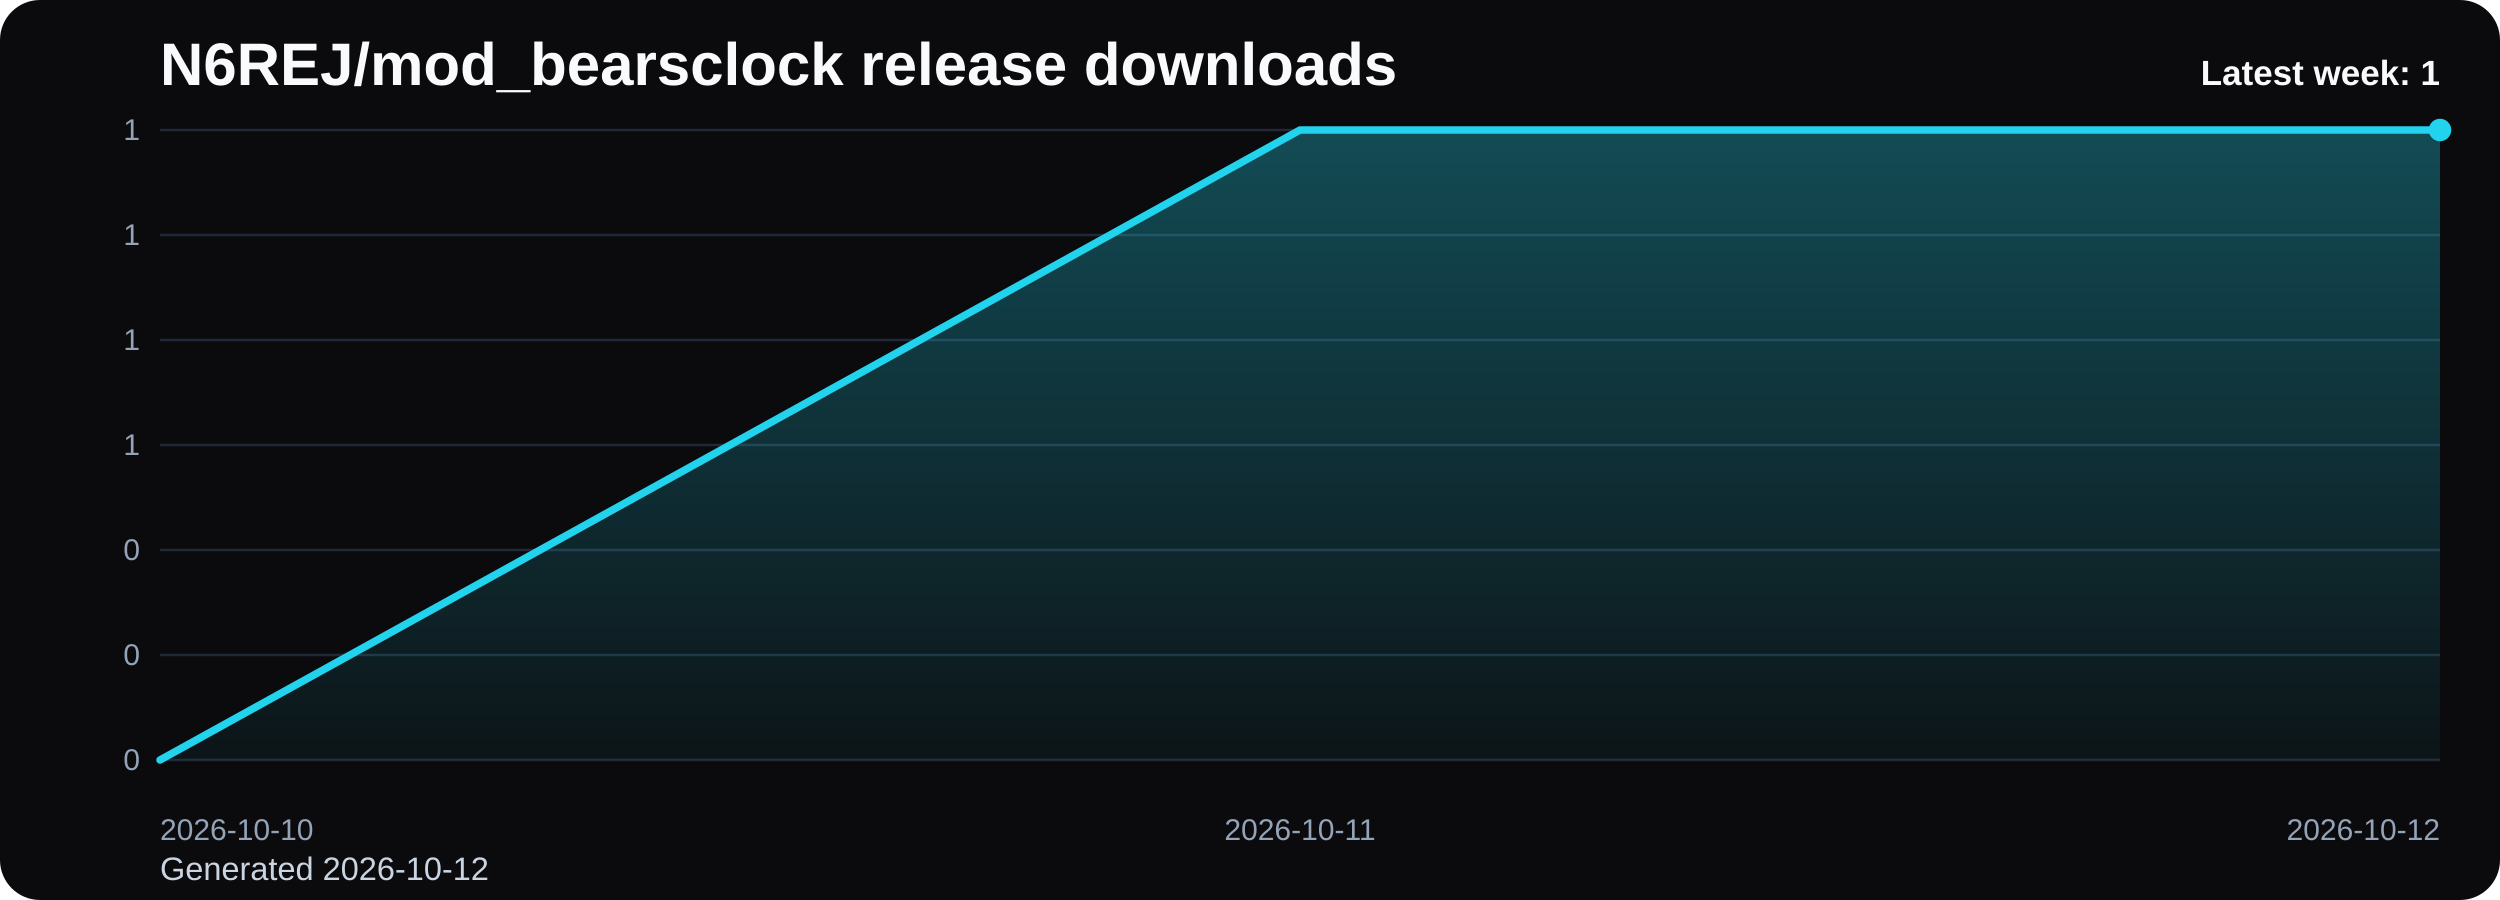
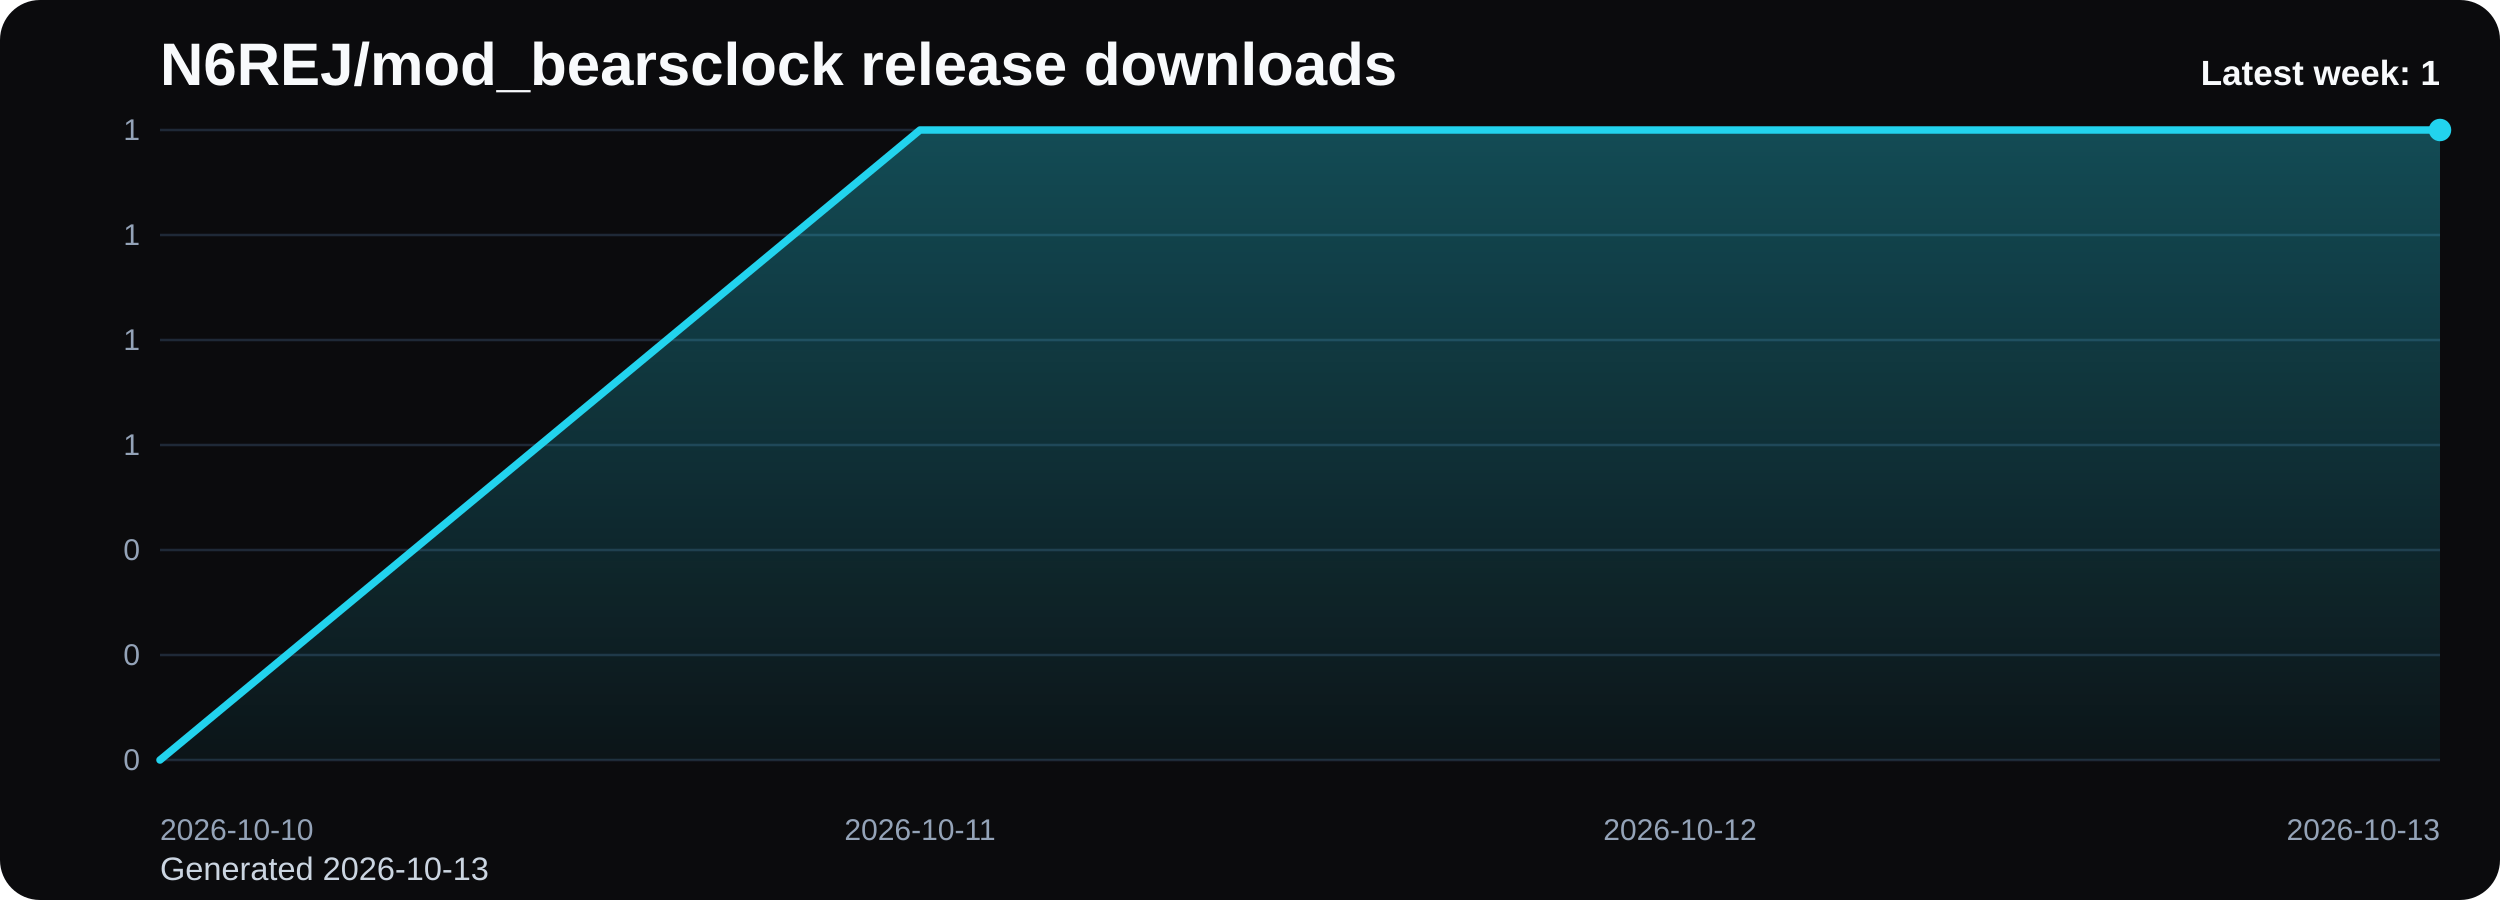
<svg xmlns="http://www.w3.org/2000/svg" viewBox="0 0 1000 360" role="img" aria-label="N6REJ/mod_bearsclock release downloads chart">
  <defs>
    <linearGradient id="fill-weekly-black" x1="0" y1="0" x2="0" y2="1">
      <stop offset="0%" stop-color="#22d3ee" stop-opacity="0.32" />
      <stop offset="100%" stop-color="#22d3ee" stop-opacity="0.05" />
    </linearGradient>
    <style>
      .bg { fill: #0b0b0d; }
      .title { font: 700 24px Arial, sans-serif; fill: #f8fafc; }
      .sub { font: 400 13px Arial, sans-serif; fill: #cbd5e1; }
      .grid { stroke: #1f2937; stroke-width: 1; }
      .axis { font: 400 12px Arial, sans-serif; fill: #94a3b8; }
      .line { fill: none; stroke: #22d3ee; stroke-width: 3; stroke-linecap: round; stroke-linejoin: round; }
      .dot { fill: #22d3ee; }
      .value { font: 600 11px Arial, sans-serif; fill: #cbd5e1; }
      .latest { font: 700 14px Arial, sans-serif; fill: #f8fafc; }
    </style>
  </defs>
  <rect class="bg" x="0" y="0" width="1000" height="360" rx="16" />
  <text class="title" x="64" y="34">N6REJ/mod_bearsclock release downloads</text>
-   <text class="sub" x="64" y="352">Generated 2026-10-12</text>
+   <text class="sub" x="64" y="352">Generated 2026-10-13</text>
  <line x1="64" y1="52.00" x2="976" y2="52.00" class="grid" />
  <text x="56" y="56.00" text-anchor="end" class="axis">1</text>
  <line x1="64" y1="94.00" x2="976" y2="94.00" class="grid" />
  <text x="56" y="98.00" text-anchor="end" class="axis">1</text>
  <line x1="64" y1="136.00" x2="976" y2="136.00" class="grid" />
  <text x="56" y="140.00" text-anchor="end" class="axis">1</text>
  <line x1="64" y1="178.00" x2="976" y2="178.00" class="grid" />
  <text x="56" y="182.00" text-anchor="end" class="axis">1</text>
  <line x1="64" y1="220.00" x2="976" y2="220.00" class="grid" />
  <text x="56" y="224.00" text-anchor="end" class="axis">0</text>
  <line x1="64" y1="262.00" x2="976" y2="262.00" class="grid" />
  <text x="56" y="266.00" text-anchor="end" class="axis">0</text>
  <line x1="64" y1="304.00" x2="976" y2="304.00" class="grid" />
  <text x="56" y="308.00" text-anchor="end" class="axis">0</text>
-   <path d="M 64.00 304 L 64.00 304.00 L 520.00 52.00 L 976.00 52.00 L 976.00 304 Z" fill="url(#fill-weekly-black)" />
-   <polyline class="line" points="64.00,304.00 520.00,52.00 976.00,52.00" />
+   <path d="M 64.00 304 L 64.00 304.00 L 368.00 52.00 L 672.00 52.00 L 976.00 52.00 L 976.00 304 Z" fill="url(#fill-weekly-black)" />
+   <polyline class="line" points="64.00,304.00 368.00,52.00 672.00,52.00 976.00,52.00" />
  <circle class="dot" cx="976.00" cy="52.00" r="4.5" />
  <text class="axis" x="64.00" y="336" text-anchor="start">2026-10-10</text>
-   <text class="axis" x="520.00" y="336" text-anchor="middle">2026-10-11</text>
-   <text class="axis" x="976.00" y="336" text-anchor="end">2026-10-12</text>
+   <text class="axis" x="368.00" y="336" text-anchor="middle">2026-10-11</text>
+   <text class="axis" x="672.00" y="336" text-anchor="middle">2026-10-12</text>
+   <text class="axis" x="976.00" y="336" text-anchor="end">2026-10-13</text>
  <text class="latest" x="976" y="34" text-anchor="end">Latest week: 1</text>
</svg>
